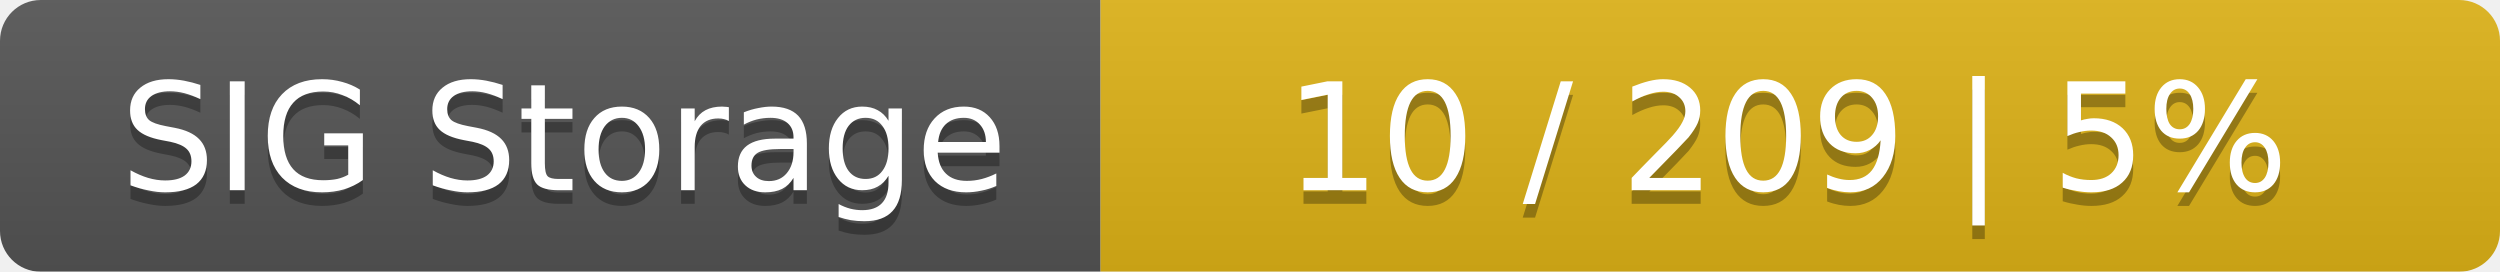
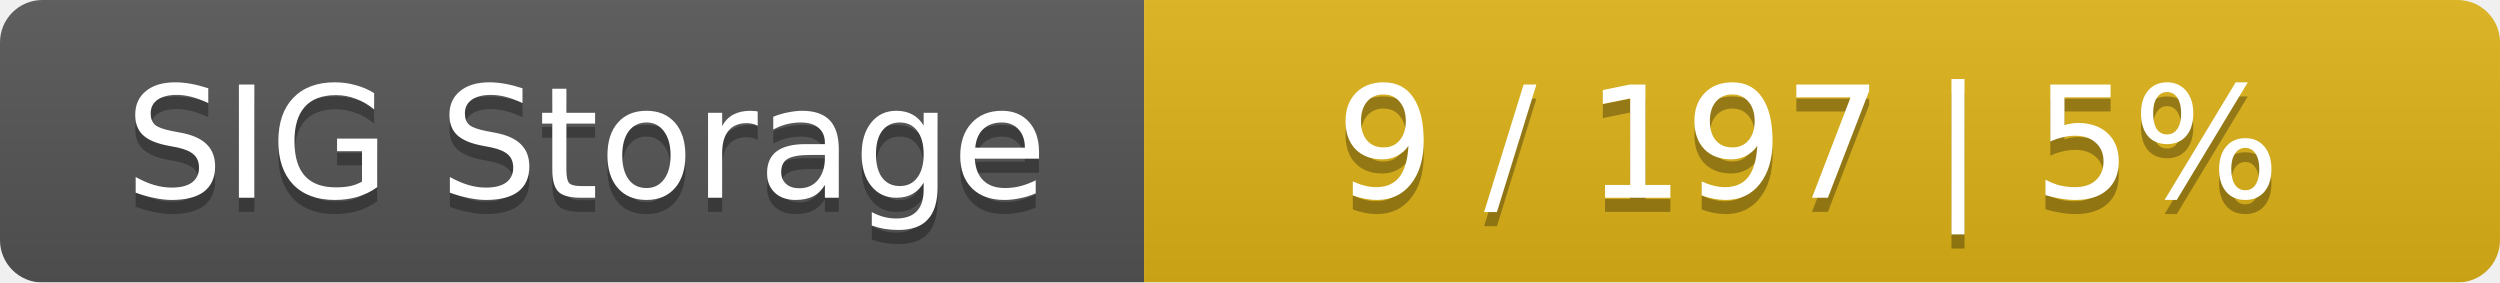
- <svg xmlns="http://www.w3.org/2000/svg" width="184" height="20">
+ <svg xmlns="http://www.w3.org/2000/svg" width="177" height="20">
  <linearGradient id="smooth" x2="0" y2="100%">
    <stop offset="0" stop-color="#bbb" stop-opacity=".1" />
    <stop offset="1" stop-opacity=".1" />
  </linearGradient>
  <mask id="round">
-     <rect width="184" height="20" rx="3" fill="#fff" />
+     <rect width="177" height="20" rx="3" fill="#fff" />
  </mask>
  <g mask="url(#round)">
    <rect width="81" height="20" fill="#555" />
-     <rect x="81" width="103" height="20" fill="#dfb317" />
-     <rect width="184" height="20" fill="url(#smooth)" />
+     <rect x="81" width="96" height="20" fill="#dfb317" />
+     <rect width="177" height="20" fill="url(#smooth)" />
  </g>
  <g fill="#fff" text-anchor="middle" font-family="DejaVu Sans,Verdana,Geneva,sans-serif" font-size="11">
    <text x="41.5" y="15" fill="#010101" fill-opacity=".3">SIG Storage</text>
    <text x="41.5" y="14">SIG Storage</text>
-     <text x="131.5" y="15" fill="#010101" fill-opacity=".3">10 / 209    |    5%</text>
-     <text x="131.5" y="14">10 / 209    |    5%</text>
+     <text x="128" y="15" fill="#010101" fill-opacity=".3">9 / 197    |    5%</text>
+     <text x="128" y="14">9 / 197    |    5%</text>
  </g>
</svg>
